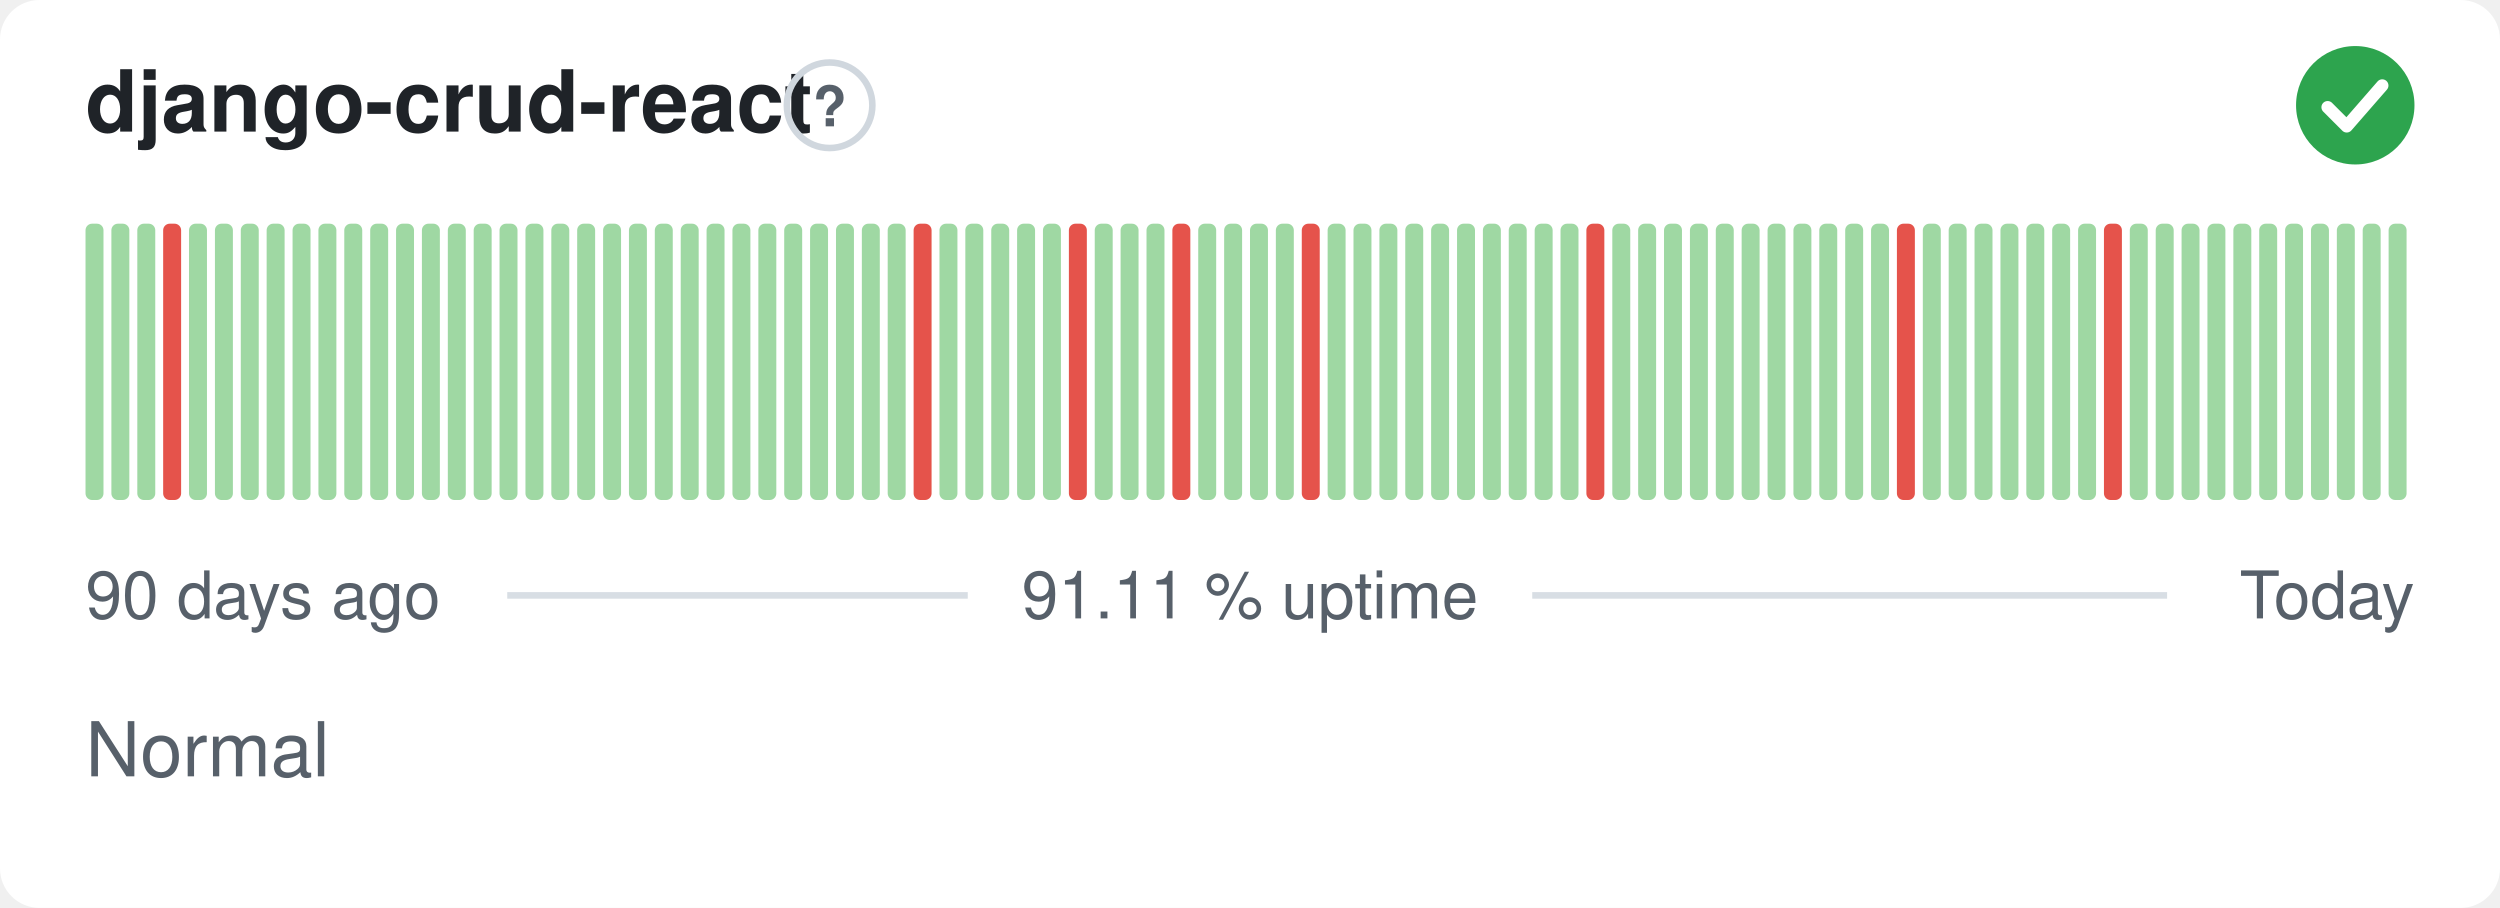
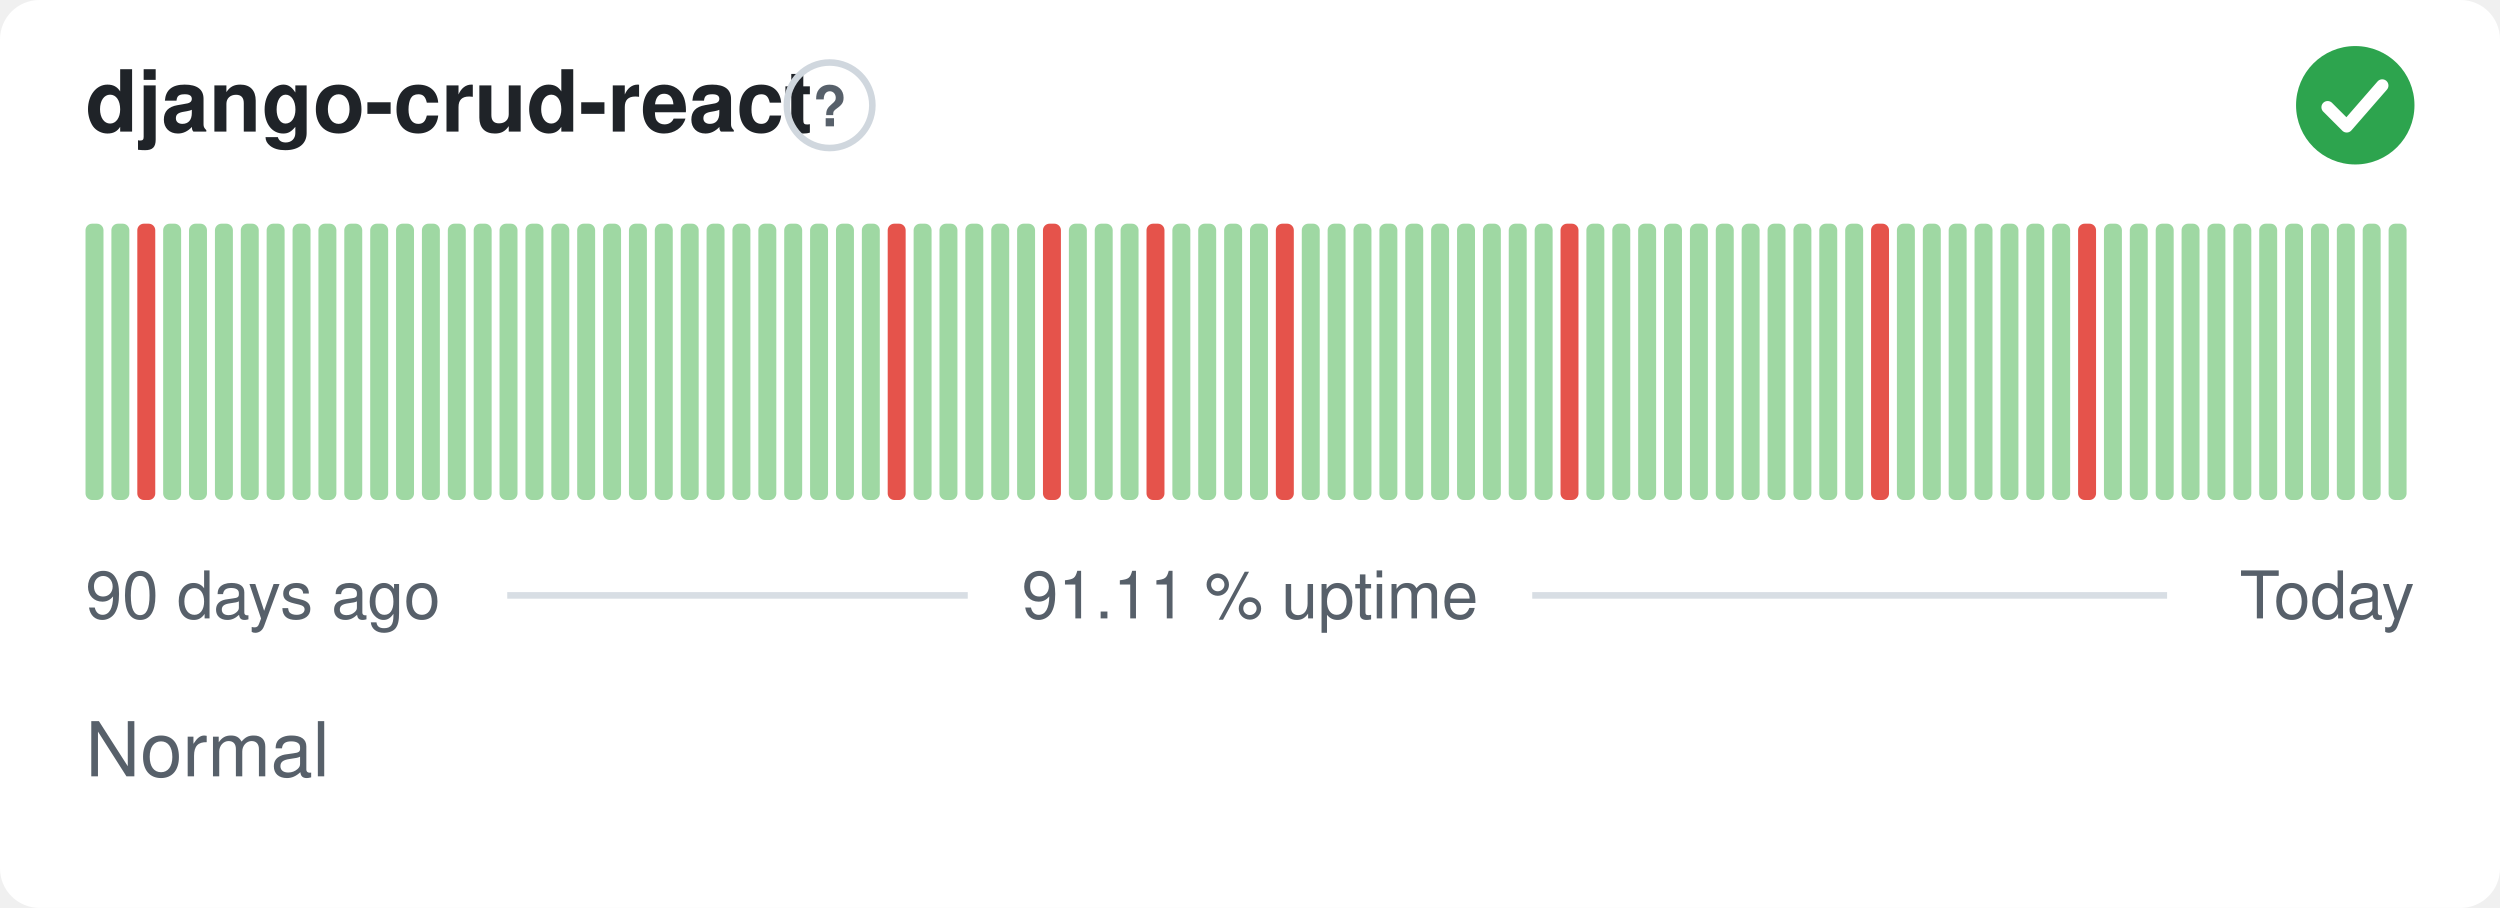
<svg xmlns="http://www.w3.org/2000/svg" width="380" height="138" viewBox="0 0 380 138" role="img" aria-label="django-crud-react: Normal, 91.11 % uptime over the last 90 days" font-family="-apple-system,BlinkMacSystemFont,'Segoe UI',Helvetica,Arial,sans-serif">
  <style>
    @media (prefers-color-scheme: dark) {
      .bg { fill: #0d1117 }
      .title { fill: #e6edf3 }
      .muted { fill: #8b949e }
      .hint { stroke: #30363d }
      .rule { stroke: #30363d }
      .nodata { fill: #21262d }
    }
  </style>
  <rect class="bg" width="380" height="138" rx="6" fill="#ffffff" />
  <text class="title" x="13" y="20" font-size="13" font-weight="600" fill="#1f2328">django-crud-react</text>
  <circle class="hint" cx="126.1" cy="16" r="6.5" fill="none" stroke="#d0d7de" stroke-width="1" />
  <text class="muted" x="126.1" y="19.2" text-anchor="middle" font-size="8.5" font-weight="700" fill="#57606a">?</text>
  <circle cx="358" cy="16" r="9" fill="#2da44e" />
  <path d="M353.80 16.30l2.90 2.90 5.40 -6.20" fill="none" stroke="#fff" stroke-width="1.89" stroke-linecap="round" stroke-linejoin="round" />
  <rect x="13.00" y="34.00" width="2.73" height="42.00" rx="1" fill="#9fd8a3" />
  <rect x="16.93" y="34.00" width="2.73" height="42.00" rx="1" fill="#9fd8a3" />
-   <rect x="20.87" y="34.00" width="2.73" height="42.00" rx="1" fill="#9fd8a3" />
-   <rect x="24.80" y="34.00" width="2.73" height="42.00" rx="1" fill="#e5534b" />
+   <rect x="20.87" y="34.00" width="2.73" height="42.00" rx="1" fill="#e5534b" />
+   <rect x="24.80" y="34.00" width="2.73" height="42.00" rx="1" fill="#9fd8a3" />
  <rect x="28.73" y="34.00" width="2.73" height="42.00" rx="1" fill="#9fd8a3" />
  <rect x="32.67" y="34.00" width="2.73" height="42.00" rx="1" fill="#9fd8a3" />
  <rect x="36.60" y="34.00" width="2.73" height="42.00" rx="1" fill="#9fd8a3" />
  <rect x="40.53" y="34.00" width="2.73" height="42.00" rx="1" fill="#9fd8a3" />
  <rect x="44.47" y="34.00" width="2.73" height="42.00" rx="1" fill="#9fd8a3" />
  <rect x="48.40" y="34.00" width="2.73" height="42.00" rx="1" fill="#9fd8a3" />
  <rect x="52.33" y="34.00" width="2.73" height="42.00" rx="1" fill="#9fd8a3" />
  <rect x="56.27" y="34.00" width="2.73" height="42.00" rx="1" fill="#9fd8a3" />
  <rect x="60.20" y="34.00" width="2.73" height="42.00" rx="1" fill="#9fd8a3" />
  <rect x="64.13" y="34.00" width="2.73" height="42.00" rx="1" fill="#9fd8a3" />
  <rect x="68.07" y="34.00" width="2.73" height="42.00" rx="1" fill="#9fd8a3" />
  <rect x="72.00" y="34.00" width="2.73" height="42.00" rx="1" fill="#9fd8a3" />
  <rect x="75.93" y="34.00" width="2.73" height="42.00" rx="1" fill="#9fd8a3" />
  <rect x="79.87" y="34.00" width="2.73" height="42.00" rx="1" fill="#9fd8a3" />
  <rect x="83.80" y="34.00" width="2.73" height="42.00" rx="1" fill="#9fd8a3" />
  <rect x="87.73" y="34.00" width="2.73" height="42.00" rx="1" fill="#9fd8a3" />
  <rect x="91.67" y="34.00" width="2.73" height="42.00" rx="1" fill="#9fd8a3" />
  <rect x="95.60" y="34.00" width="2.73" height="42.00" rx="1" fill="#9fd8a3" />
  <rect x="99.53" y="34.00" width="2.73" height="42.00" rx="1" fill="#9fd8a3" />
  <rect x="103.47" y="34.00" width="2.73" height="42.00" rx="1" fill="#9fd8a3" />
  <rect x="107.40" y="34.00" width="2.73" height="42.00" rx="1" fill="#9fd8a3" />
  <rect x="111.33" y="34.00" width="2.73" height="42.00" rx="1" fill="#9fd8a3" />
  <rect x="115.27" y="34.00" width="2.73" height="42.00" rx="1" fill="#9fd8a3" />
  <rect x="119.20" y="34.00" width="2.73" height="42.00" rx="1" fill="#9fd8a3" />
  <rect x="123.13" y="34.00" width="2.73" height="42.00" rx="1" fill="#9fd8a3" />
  <rect x="127.07" y="34.00" width="2.73" height="42.00" rx="1" fill="#9fd8a3" />
  <rect x="131.00" y="34.00" width="2.73" height="42.00" rx="1" fill="#9fd8a3" />
-   <rect x="134.93" y="34.00" width="2.73" height="42.00" rx="1" fill="#9fd8a3" />
-   <rect x="138.87" y="34.00" width="2.73" height="42.00" rx="1" fill="#e5534b" />
+   <rect x="134.93" y="34.00" width="2.73" height="42.00" rx="1" fill="#e5534b" />
+   <rect x="138.87" y="34.00" width="2.73" height="42.00" rx="1" fill="#9fd8a3" />
  <rect x="142.80" y="34.00" width="2.73" height="42.00" rx="1" fill="#9fd8a3" />
  <rect x="146.73" y="34.00" width="2.73" height="42.00" rx="1" fill="#9fd8a3" />
  <rect x="150.67" y="34.00" width="2.73" height="42.00" rx="1" fill="#9fd8a3" />
  <rect x="154.60" y="34.00" width="2.73" height="42.00" rx="1" fill="#9fd8a3" />
-   <rect x="158.53" y="34.00" width="2.73" height="42.00" rx="1" fill="#9fd8a3" />
-   <rect x="162.47" y="34.00" width="2.73" height="42.00" rx="1" fill="#e5534b" />
+   <rect x="158.53" y="34.00" width="2.73" height="42.00" rx="1" fill="#e5534b" />
+   <rect x="162.47" y="34.00" width="2.73" height="42.00" rx="1" fill="#9fd8a3" />
  <rect x="166.40" y="34.00" width="2.73" height="42.00" rx="1" fill="#9fd8a3" />
  <rect x="170.33" y="34.00" width="2.73" height="42.00" rx="1" fill="#9fd8a3" />
-   <rect x="174.27" y="34.00" width="2.73" height="42.00" rx="1" fill="#9fd8a3" />
-   <rect x="178.20" y="34.00" width="2.73" height="42.00" rx="1" fill="#e5534b" />
+   <rect x="174.27" y="34.00" width="2.73" height="42.00" rx="1" fill="#e5534b" />
+   <rect x="178.20" y="34.00" width="2.73" height="42.00" rx="1" fill="#9fd8a3" />
  <rect x="182.13" y="34.00" width="2.73" height="42.00" rx="1" fill="#9fd8a3" />
  <rect x="186.07" y="34.00" width="2.73" height="42.00" rx="1" fill="#9fd8a3" />
  <rect x="190.00" y="34.00" width="2.73" height="42.00" rx="1" fill="#9fd8a3" />
-   <rect x="193.93" y="34.00" width="2.73" height="42.00" rx="1" fill="#9fd8a3" />
-   <rect x="197.87" y="34.00" width="2.73" height="42.00" rx="1" fill="#e5534b" />
+   <rect x="193.93" y="34.00" width="2.73" height="42.00" rx="1" fill="#e5534b" />
+   <rect x="197.87" y="34.00" width="2.73" height="42.00" rx="1" fill="#9fd8a3" />
  <rect x="201.80" y="34.00" width="2.73" height="42.00" rx="1" fill="#9fd8a3" />
  <rect x="205.73" y="34.00" width="2.73" height="42.00" rx="1" fill="#9fd8a3" />
  <rect x="209.67" y="34.00" width="2.73" height="42.00" rx="1" fill="#9fd8a3" />
  <rect x="213.60" y="34.00" width="2.73" height="42.00" rx="1" fill="#9fd8a3" />
  <rect x="217.53" y="34.00" width="2.73" height="42.00" rx="1" fill="#9fd8a3" />
  <rect x="221.47" y="34.00" width="2.73" height="42.00" rx="1" fill="#9fd8a3" />
  <rect x="225.40" y="34.00" width="2.73" height="42.00" rx="1" fill="#9fd8a3" />
  <rect x="229.33" y="34.00" width="2.73" height="42.00" rx="1" fill="#9fd8a3" />
  <rect x="233.27" y="34.00" width="2.73" height="42.00" rx="1" fill="#9fd8a3" />
-   <rect x="237.20" y="34.00" width="2.73" height="42.00" rx="1" fill="#9fd8a3" />
-   <rect x="241.13" y="34.00" width="2.73" height="42.00" rx="1" fill="#e5534b" />
+   <rect x="237.20" y="34.00" width="2.73" height="42.00" rx="1" fill="#e5534b" />
+   <rect x="241.13" y="34.00" width="2.73" height="42.00" rx="1" fill="#9fd8a3" />
  <rect x="245.07" y="34.00" width="2.73" height="42.00" rx="1" fill="#9fd8a3" />
  <rect x="249.00" y="34.00" width="2.73" height="42.00" rx="1" fill="#9fd8a3" />
  <rect x="252.93" y="34.00" width="2.73" height="42.00" rx="1" fill="#9fd8a3" />
  <rect x="256.87" y="34.00" width="2.73" height="42.00" rx="1" fill="#9fd8a3" />
  <rect x="260.80" y="34.00" width="2.73" height="42.00" rx="1" fill="#9fd8a3" />
  <rect x="264.73" y="34.00" width="2.73" height="42.00" rx="1" fill="#9fd8a3" />
  <rect x="268.67" y="34.00" width="2.73" height="42.00" rx="1" fill="#9fd8a3" />
  <rect x="272.60" y="34.00" width="2.73" height="42.00" rx="1" fill="#9fd8a3" />
  <rect x="276.53" y="34.00" width="2.73" height="42.00" rx="1" fill="#9fd8a3" />
  <rect x="280.47" y="34.00" width="2.73" height="42.00" rx="1" fill="#9fd8a3" />
-   <rect x="284.40" y="34.00" width="2.73" height="42.00" rx="1" fill="#9fd8a3" />
-   <rect x="288.33" y="34.00" width="2.73" height="42.00" rx="1" fill="#e5534b" />
+   <rect x="284.40" y="34.00" width="2.73" height="42.00" rx="1" fill="#e5534b" />
+   <rect x="288.33" y="34.00" width="2.73" height="42.00" rx="1" fill="#9fd8a3" />
  <rect x="292.27" y="34.00" width="2.73" height="42.00" rx="1" fill="#9fd8a3" />
  <rect x="296.20" y="34.00" width="2.73" height="42.00" rx="1" fill="#9fd8a3" />
  <rect x="300.13" y="34.00" width="2.73" height="42.00" rx="1" fill="#9fd8a3" />
  <rect x="304.07" y="34.00" width="2.73" height="42.00" rx="1" fill="#9fd8a3" />
  <rect x="308.00" y="34.00" width="2.73" height="42.00" rx="1" fill="#9fd8a3" />
  <rect x="311.93" y="34.00" width="2.73" height="42.00" rx="1" fill="#9fd8a3" />
-   <rect x="315.87" y="34.00" width="2.73" height="42.00" rx="1" fill="#9fd8a3" />
-   <rect x="319.80" y="34.00" width="2.73" height="42.00" rx="1" fill="#e5534b" />
+   <rect x="315.87" y="34.00" width="2.73" height="42.00" rx="1" fill="#e5534b" />
+   <rect x="319.80" y="34.00" width="2.73" height="42.00" rx="1" fill="#9fd8a3" />
  <rect x="323.73" y="34.00" width="2.73" height="42.00" rx="1" fill="#9fd8a3" />
  <rect x="327.67" y="34.00" width="2.73" height="42.00" rx="1" fill="#9fd8a3" />
  <rect x="331.60" y="34.00" width="2.73" height="42.00" rx="1" fill="#9fd8a3" />
  <rect x="335.53" y="34.00" width="2.73" height="42.00" rx="1" fill="#9fd8a3" />
  <rect x="339.47" y="34.00" width="2.73" height="42.00" rx="1" fill="#9fd8a3" />
  <rect x="343.40" y="34.00" width="2.73" height="42.00" rx="1" fill="#9fd8a3" />
  <rect x="347.33" y="34.00" width="2.73" height="42.00" rx="1" fill="#9fd8a3" />
  <rect x="351.27" y="34.00" width="2.73" height="42.00" rx="1" fill="#9fd8a3" />
  <rect x="355.20" y="34.00" width="2.73" height="42.00" rx="1" fill="#9fd8a3" />
  <rect x="359.13" y="34.00" width="2.73" height="42.00" rx="1" fill="#9fd8a3" />
  <rect x="363.07" y="34.00" width="2.73" height="42.00" rx="1" fill="#9fd8a3" />
  <text class="muted" x="13" y="94" font-size="10" fill="#57606a">90 days ago</text>
  <text class="muted" x="190" y="94" text-anchor="middle" font-size="10" fill="#57606a">91.11 % uptime</text>
  <text class="muted" x="367" y="94" text-anchor="end" font-size="10" fill="#57606a">Today</text>
  <line class="rule" x1="77.1" y1="90.5" x2="147.1" y2="90.5" stroke="#d8dee4" stroke-width="1" />
  <line class="rule" x1="232.9" y1="90.5" x2="329.4" y2="90.5" stroke="#d8dee4" stroke-width="1" />
  <text class="muted" x="13" y="118" font-size="11.5" fill="#57606a">Normal</text>
</svg>
